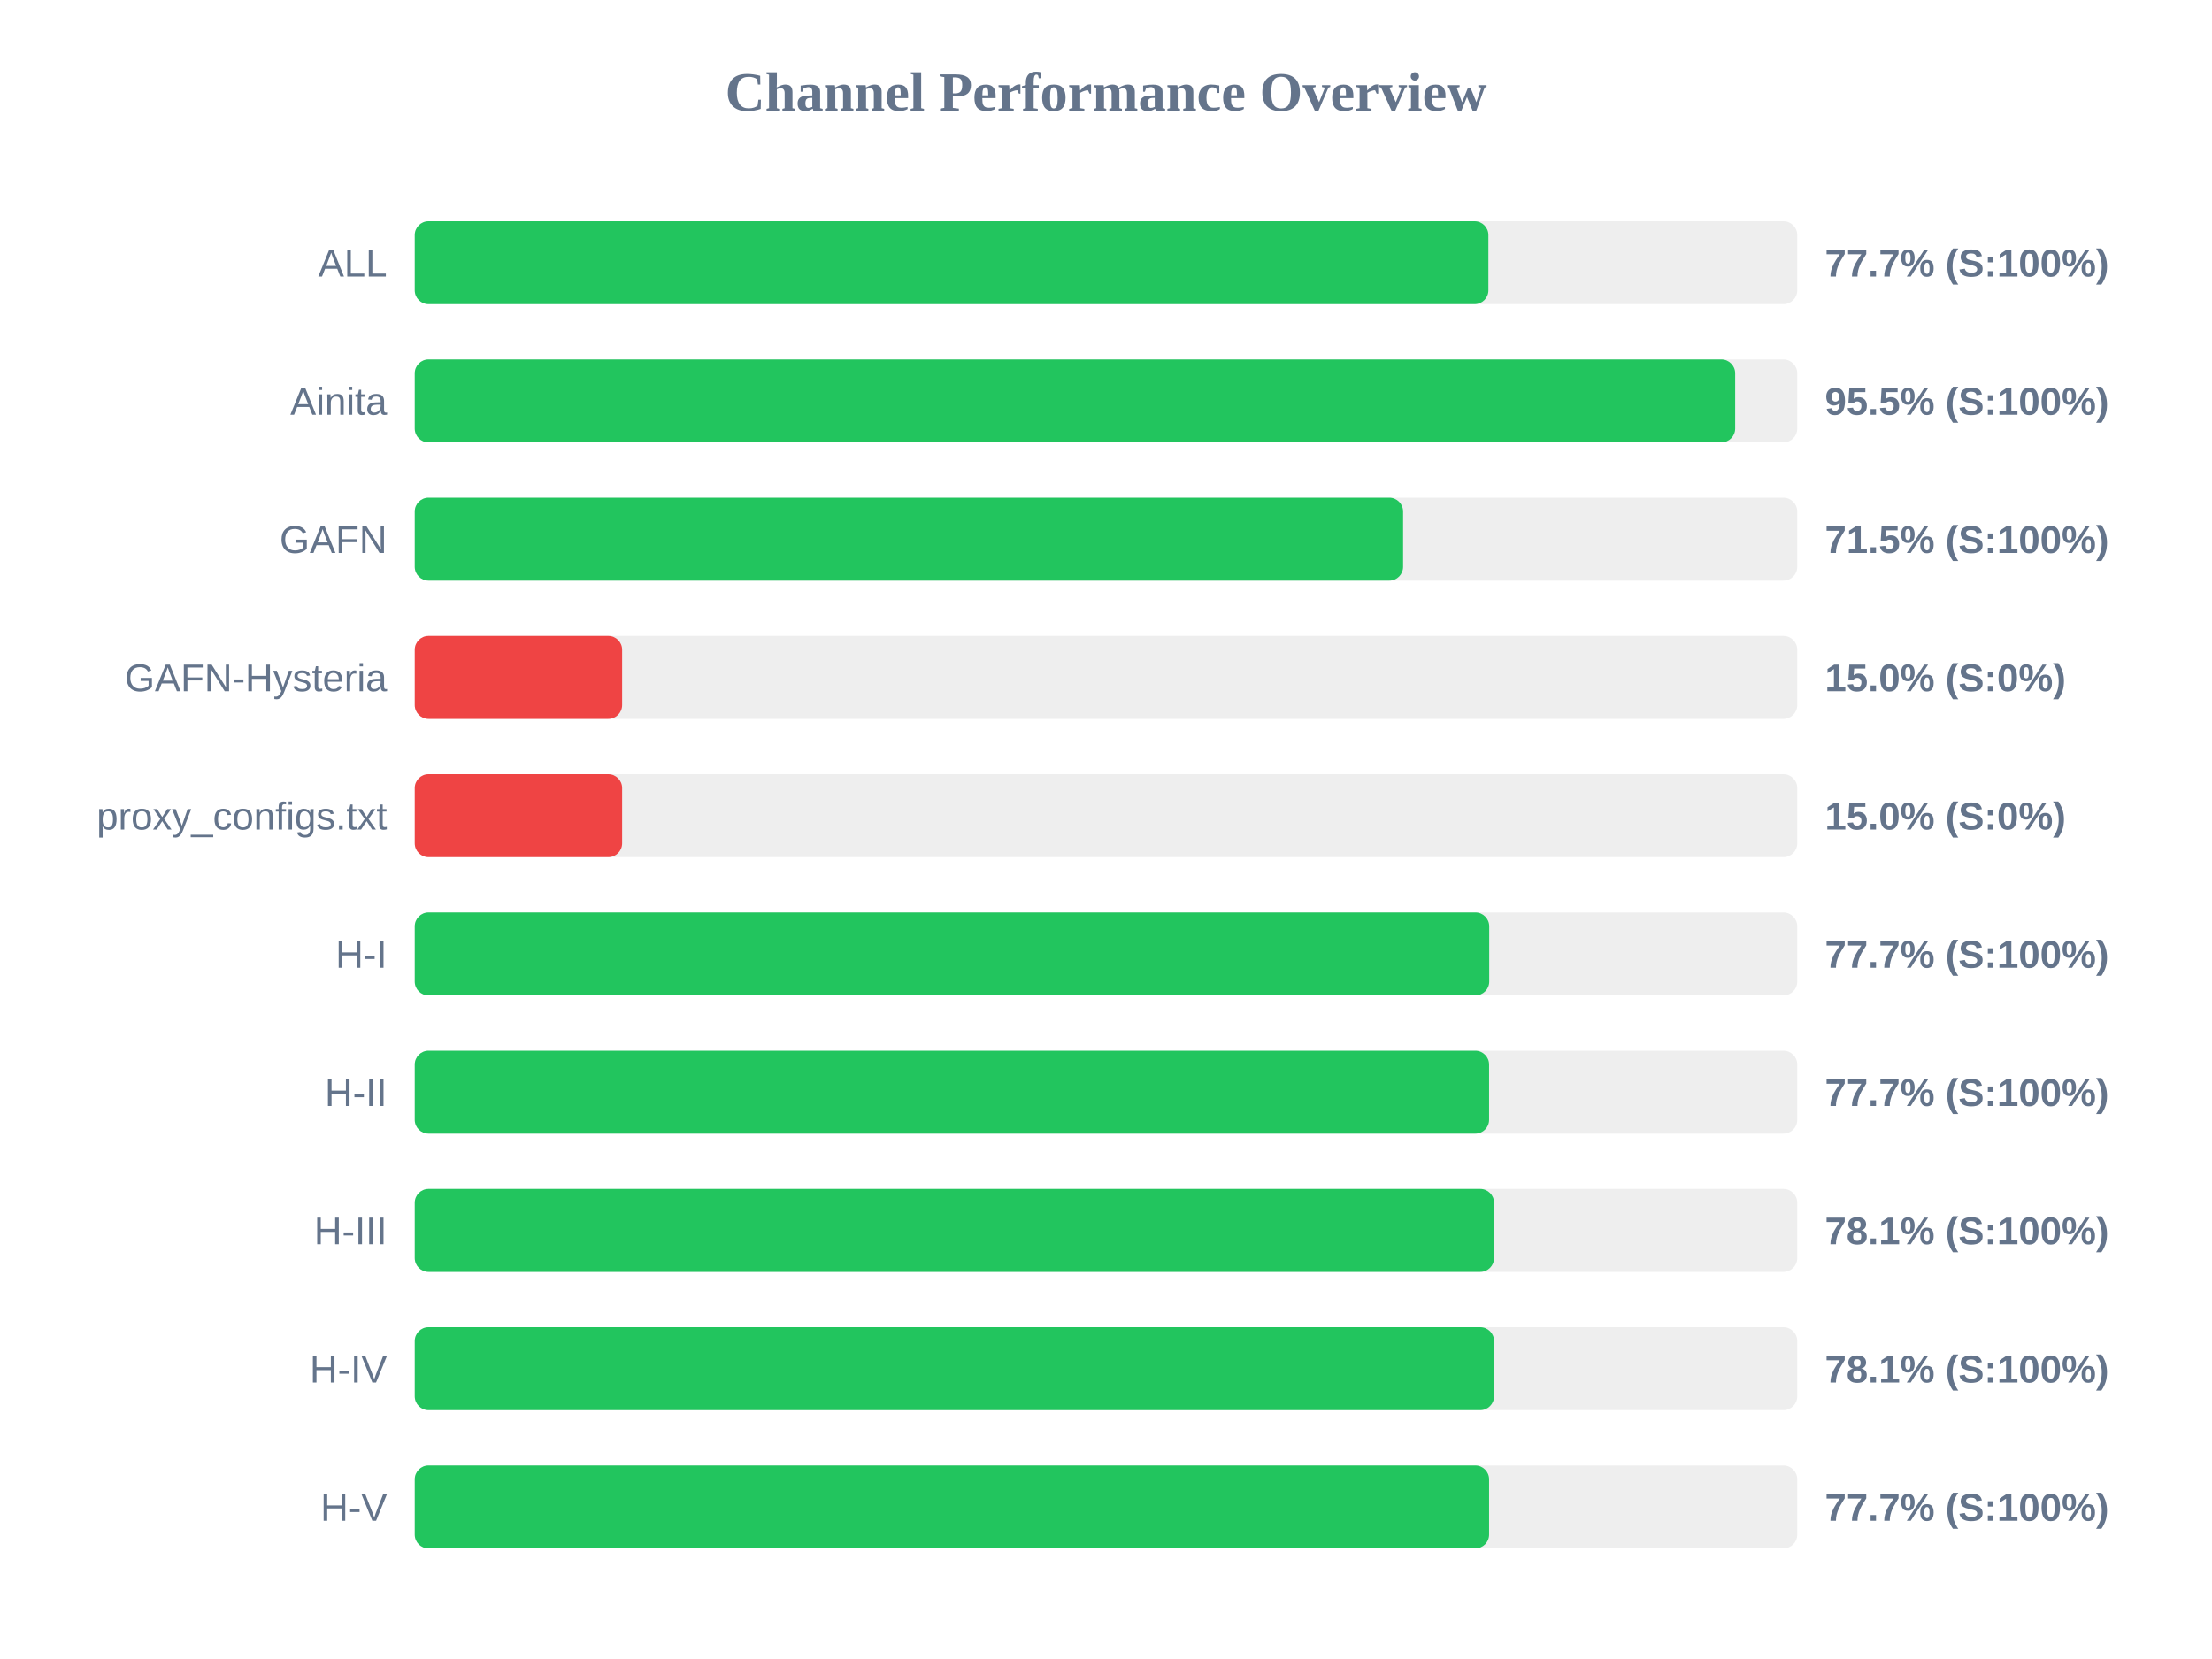
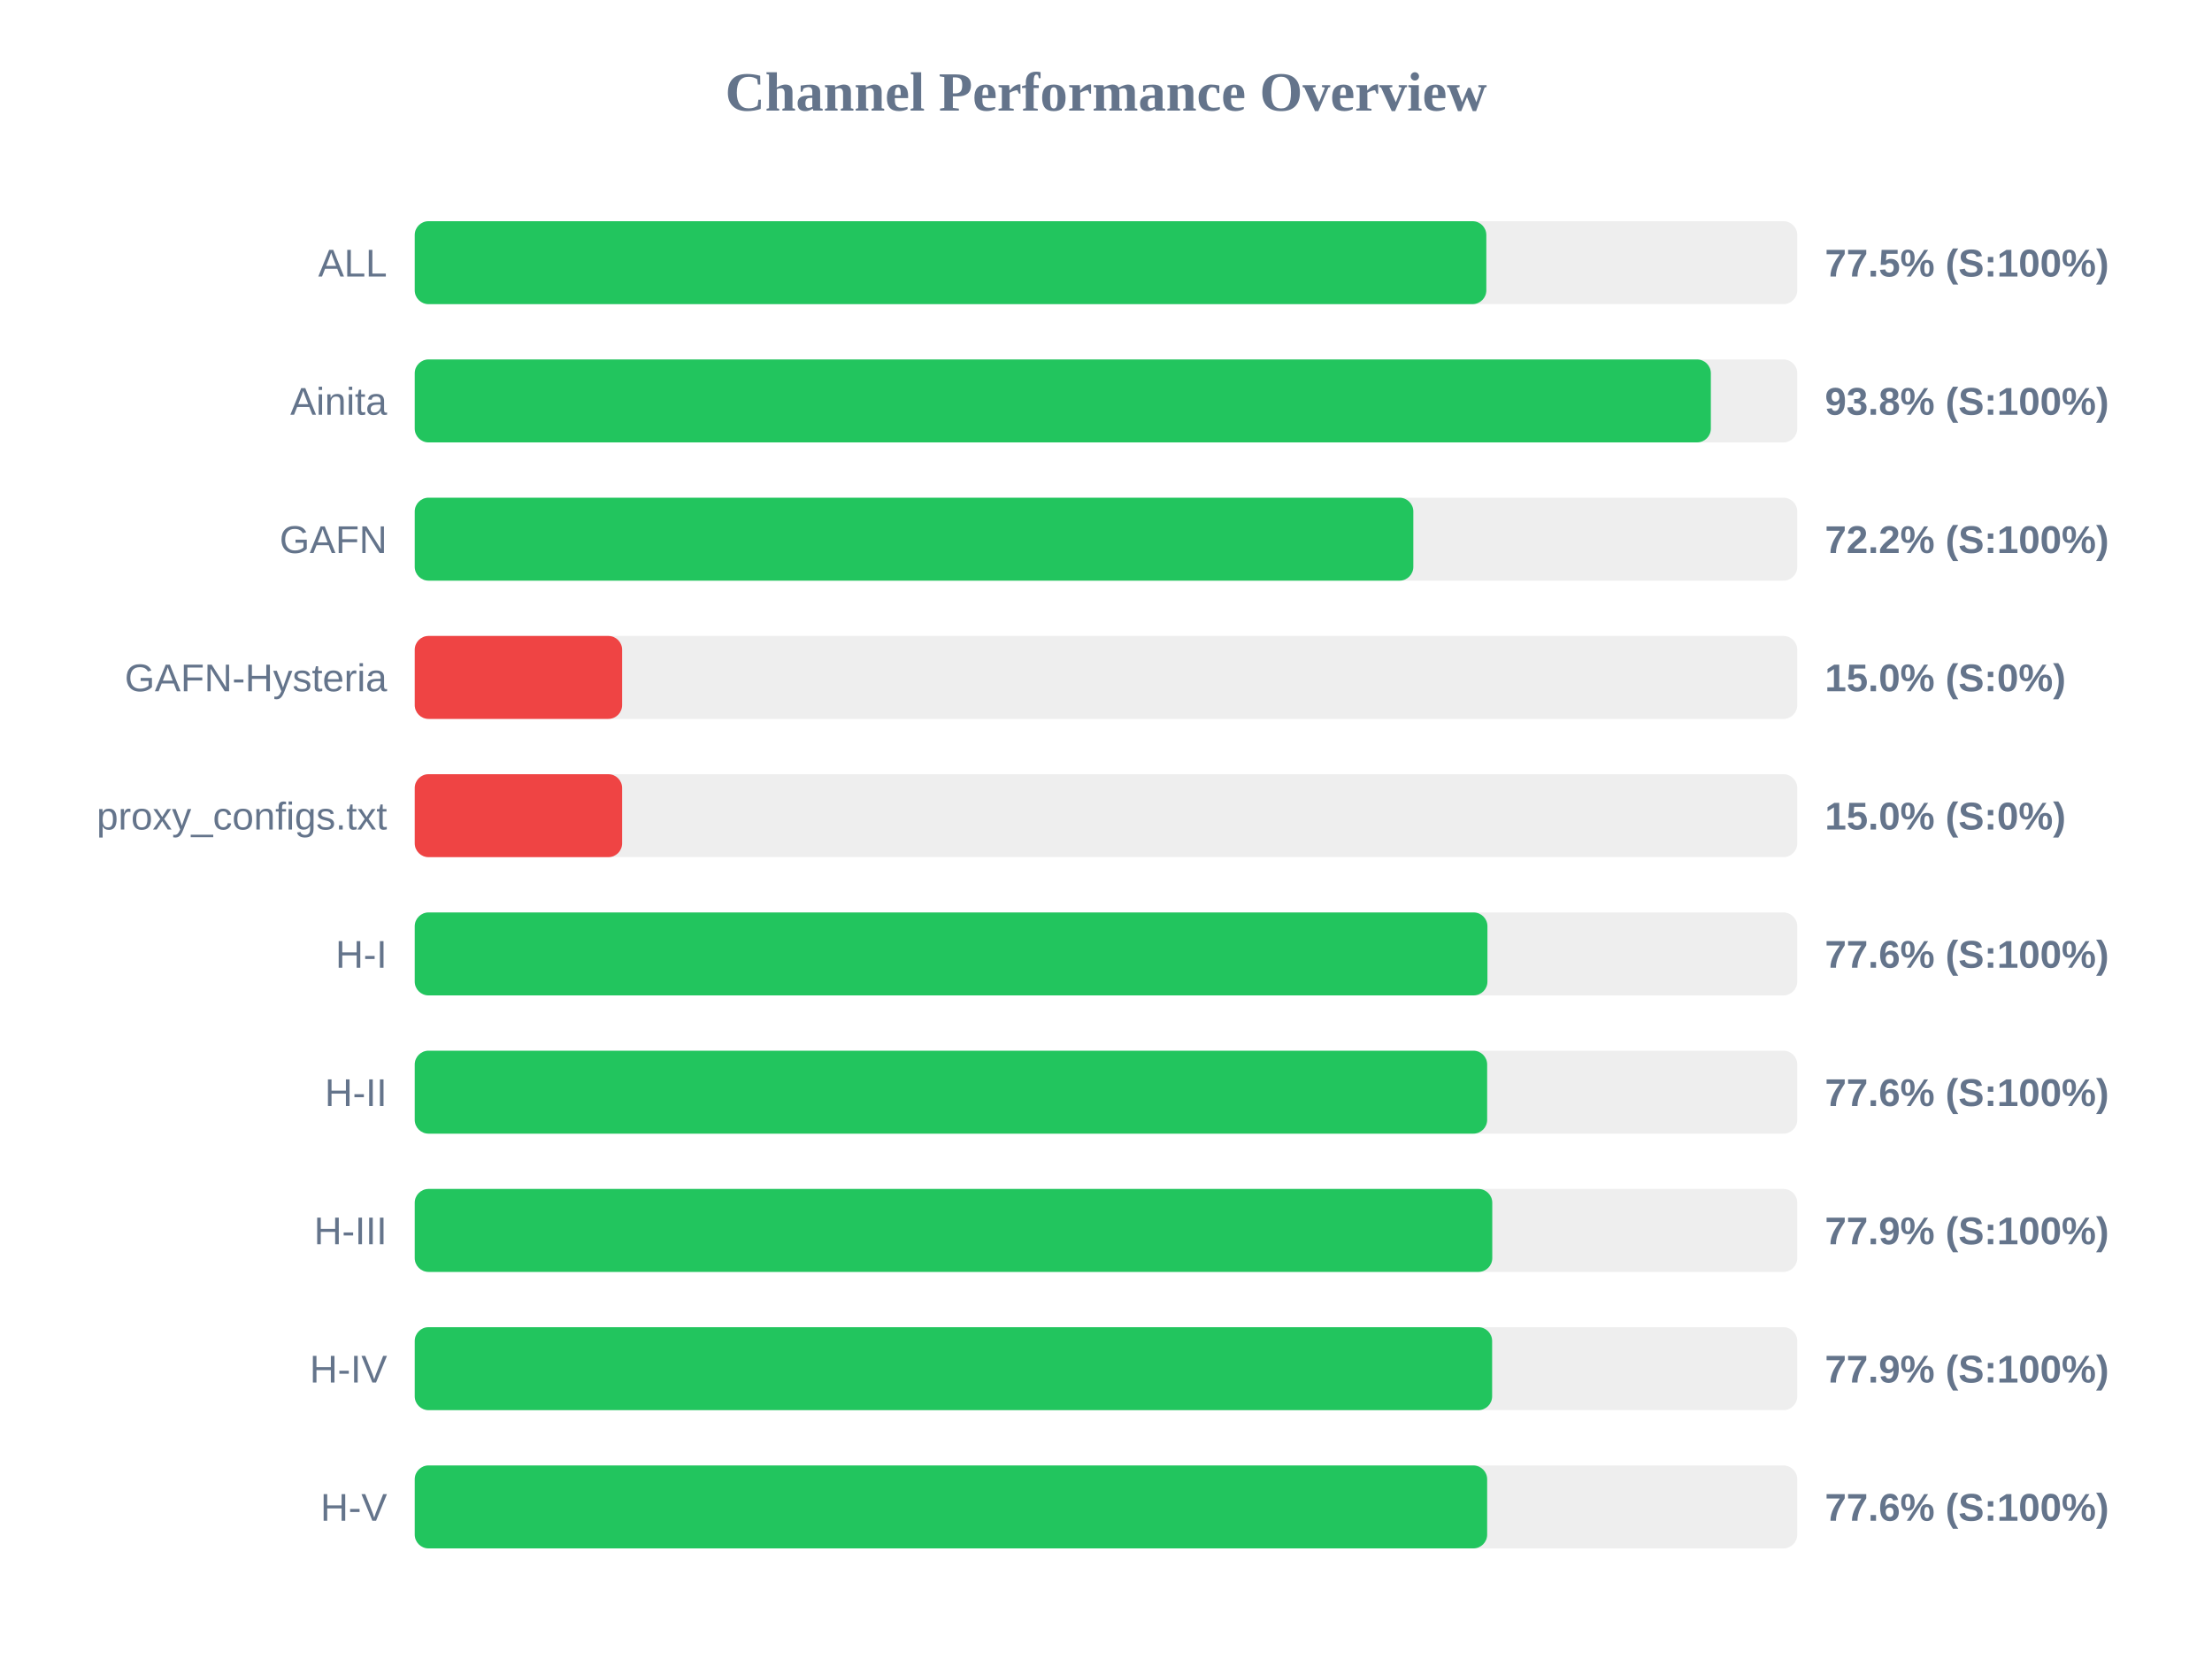
<svg xmlns="http://www.w3.org/2000/svg" width="800" height="600" version="1.1">
  <style>
        .row { font: 14px Arial; fill: #64748b; }
        .score { font: bold 14px Arial; fill: #64748b; }
    </style>
  <text x="400" y="40" text-anchor="middle" font-size="20px" font-weight="bold" fill="#64748b">Channel Performance Overview</text>
  <rect x="150" y="80" width="500" height="30" fill="#eee" rx="5" />
-   <rect x="150" y="80" width="388.3" height="30" fill="#22c55e" rx="5" />
+   <rect x="150" y="80" width="387.55" height="30" fill="#22c55e" rx="5" />
  <text x="140" y="100" text-anchor="end" class="row">ALL</text>
-   <text x="660" y="100" text-anchor="start" class="score">77.7% (S:100%)</text>
+   <text x="660" y="100" text-anchor="start" class="score">77.5% (S:100%)</text>
  <rect x="150" y="130" width="500" height="30" fill="#eee" rx="5" />
-   <rect x="150" y="130" width="477.55" height="30" fill="#22c55e" rx="5" />
+   <rect x="150" y="130" width="468.75" height="30" fill="#22c55e" rx="5" />
  <text x="140" y="150" text-anchor="end" class="row">Ainita</text>
-   <text x="660" y="150" text-anchor="start" class="score">95.5% (S:100%)</text>
+   <text x="660" y="150" text-anchor="start" class="score">93.8% (S:100%)</text>
  <rect x="150" y="180" width="500" height="30" fill="#eee" rx="5" />
-   <rect x="150" y="180" width="357.45" height="30" fill="#22c55e" rx="5" />
+   <rect x="150" y="180" width="361.15" height="30" fill="#22c55e" rx="5" />
  <text x="140" y="200" text-anchor="end" class="row">GAFN</text>
-   <text x="660" y="200" text-anchor="start" class="score">71.5% (S:100%)</text>
+   <text x="660" y="200" text-anchor="start" class="score">72.2% (S:100%)</text>
  <rect x="150" y="230" width="500" height="30" fill="#eee" rx="5" />
  <rect x="150" y="230" width="75.0" height="30" fill="#ef4444" rx="5" />
  <text x="140" y="250" text-anchor="end" class="row">GAFN-Hysteria</text>
  <text x="660" y="250" text-anchor="start" class="score">15.0% (S:0%)</text>
  <rect x="150" y="280" width="500" height="30" fill="#eee" rx="5" />
  <rect x="150" y="280" width="75.0" height="30" fill="#ef4444" rx="5" />
  <text x="140" y="300" text-anchor="end" class="row">proxy_configs.txt</text>
  <text x="660" y="300" text-anchor="start" class="score">15.0% (S:0%)</text>
  <rect x="150" y="330" width="500" height="30" fill="#eee" rx="5" />
-   <rect x="150" y="330" width="388.6" height="30" fill="#22c55e" rx="5" />
+   <rect x="150" y="330" width="387.95" height="30" fill="#22c55e" rx="5" />
  <text x="140" y="350" text-anchor="end" class="row">H-I</text>
-   <text x="660" y="350" text-anchor="start" class="score">77.7% (S:100%)</text>
+   <text x="660" y="350" text-anchor="start" class="score">77.6% (S:100%)</text>
  <rect x="150" y="380" width="500" height="30" fill="#eee" rx="5" />
-   <rect x="150" y="380" width="388.55" height="30" fill="#22c55e" rx="5" />
+   <rect x="150" y="380" width="387.85" height="30" fill="#22c55e" rx="5" />
  <text x="140" y="400" text-anchor="end" class="row">H-II</text>
-   <text x="660" y="400" text-anchor="start" class="score">77.7% (S:100%)</text>
+   <text x="660" y="400" text-anchor="start" class="score">77.6% (S:100%)</text>
  <rect x="150" y="430" width="500" height="30" fill="#eee" rx="5" />
-   <rect x="150" y="430" width="390.35" height="30" fill="#22c55e" rx="5" />
+   <rect x="150" y="430" width="389.7" height="30" fill="#22c55e" rx="5" />
  <text x="140" y="450" text-anchor="end" class="row">H-III</text>
-   <text x="660" y="450" text-anchor="start" class="score">78.1% (S:100%)</text>
+   <text x="660" y="450" text-anchor="start" class="score">77.9% (S:100%)</text>
  <rect x="150" y="480" width="500" height="30" fill="#eee" rx="5" />
-   <rect x="150" y="480" width="390.35" height="30" fill="#22c55e" rx="5" />
+   <rect x="150" y="480" width="389.65" height="30" fill="#22c55e" rx="5" />
  <text x="140" y="500" text-anchor="end" class="row">H-IV</text>
-   <text x="660" y="500" text-anchor="start" class="score">78.1% (S:100%)</text>
+   <text x="660" y="500" text-anchor="start" class="score">77.9% (S:100%)</text>
  <rect x="150" y="530" width="500" height="30" fill="#eee" rx="5" />
-   <rect x="150" y="530" width="388.55" height="30" fill="#22c55e" rx="5" />
+   <rect x="150" y="530" width="387.85" height="30" fill="#22c55e" rx="5" />
  <text x="140" y="550" text-anchor="end" class="row">H-V</text>
-   <text x="660" y="550" text-anchor="start" class="score">77.7% (S:100%)</text>
+   <text x="660" y="550" text-anchor="start" class="score">77.6% (S:100%)</text>
</svg>
